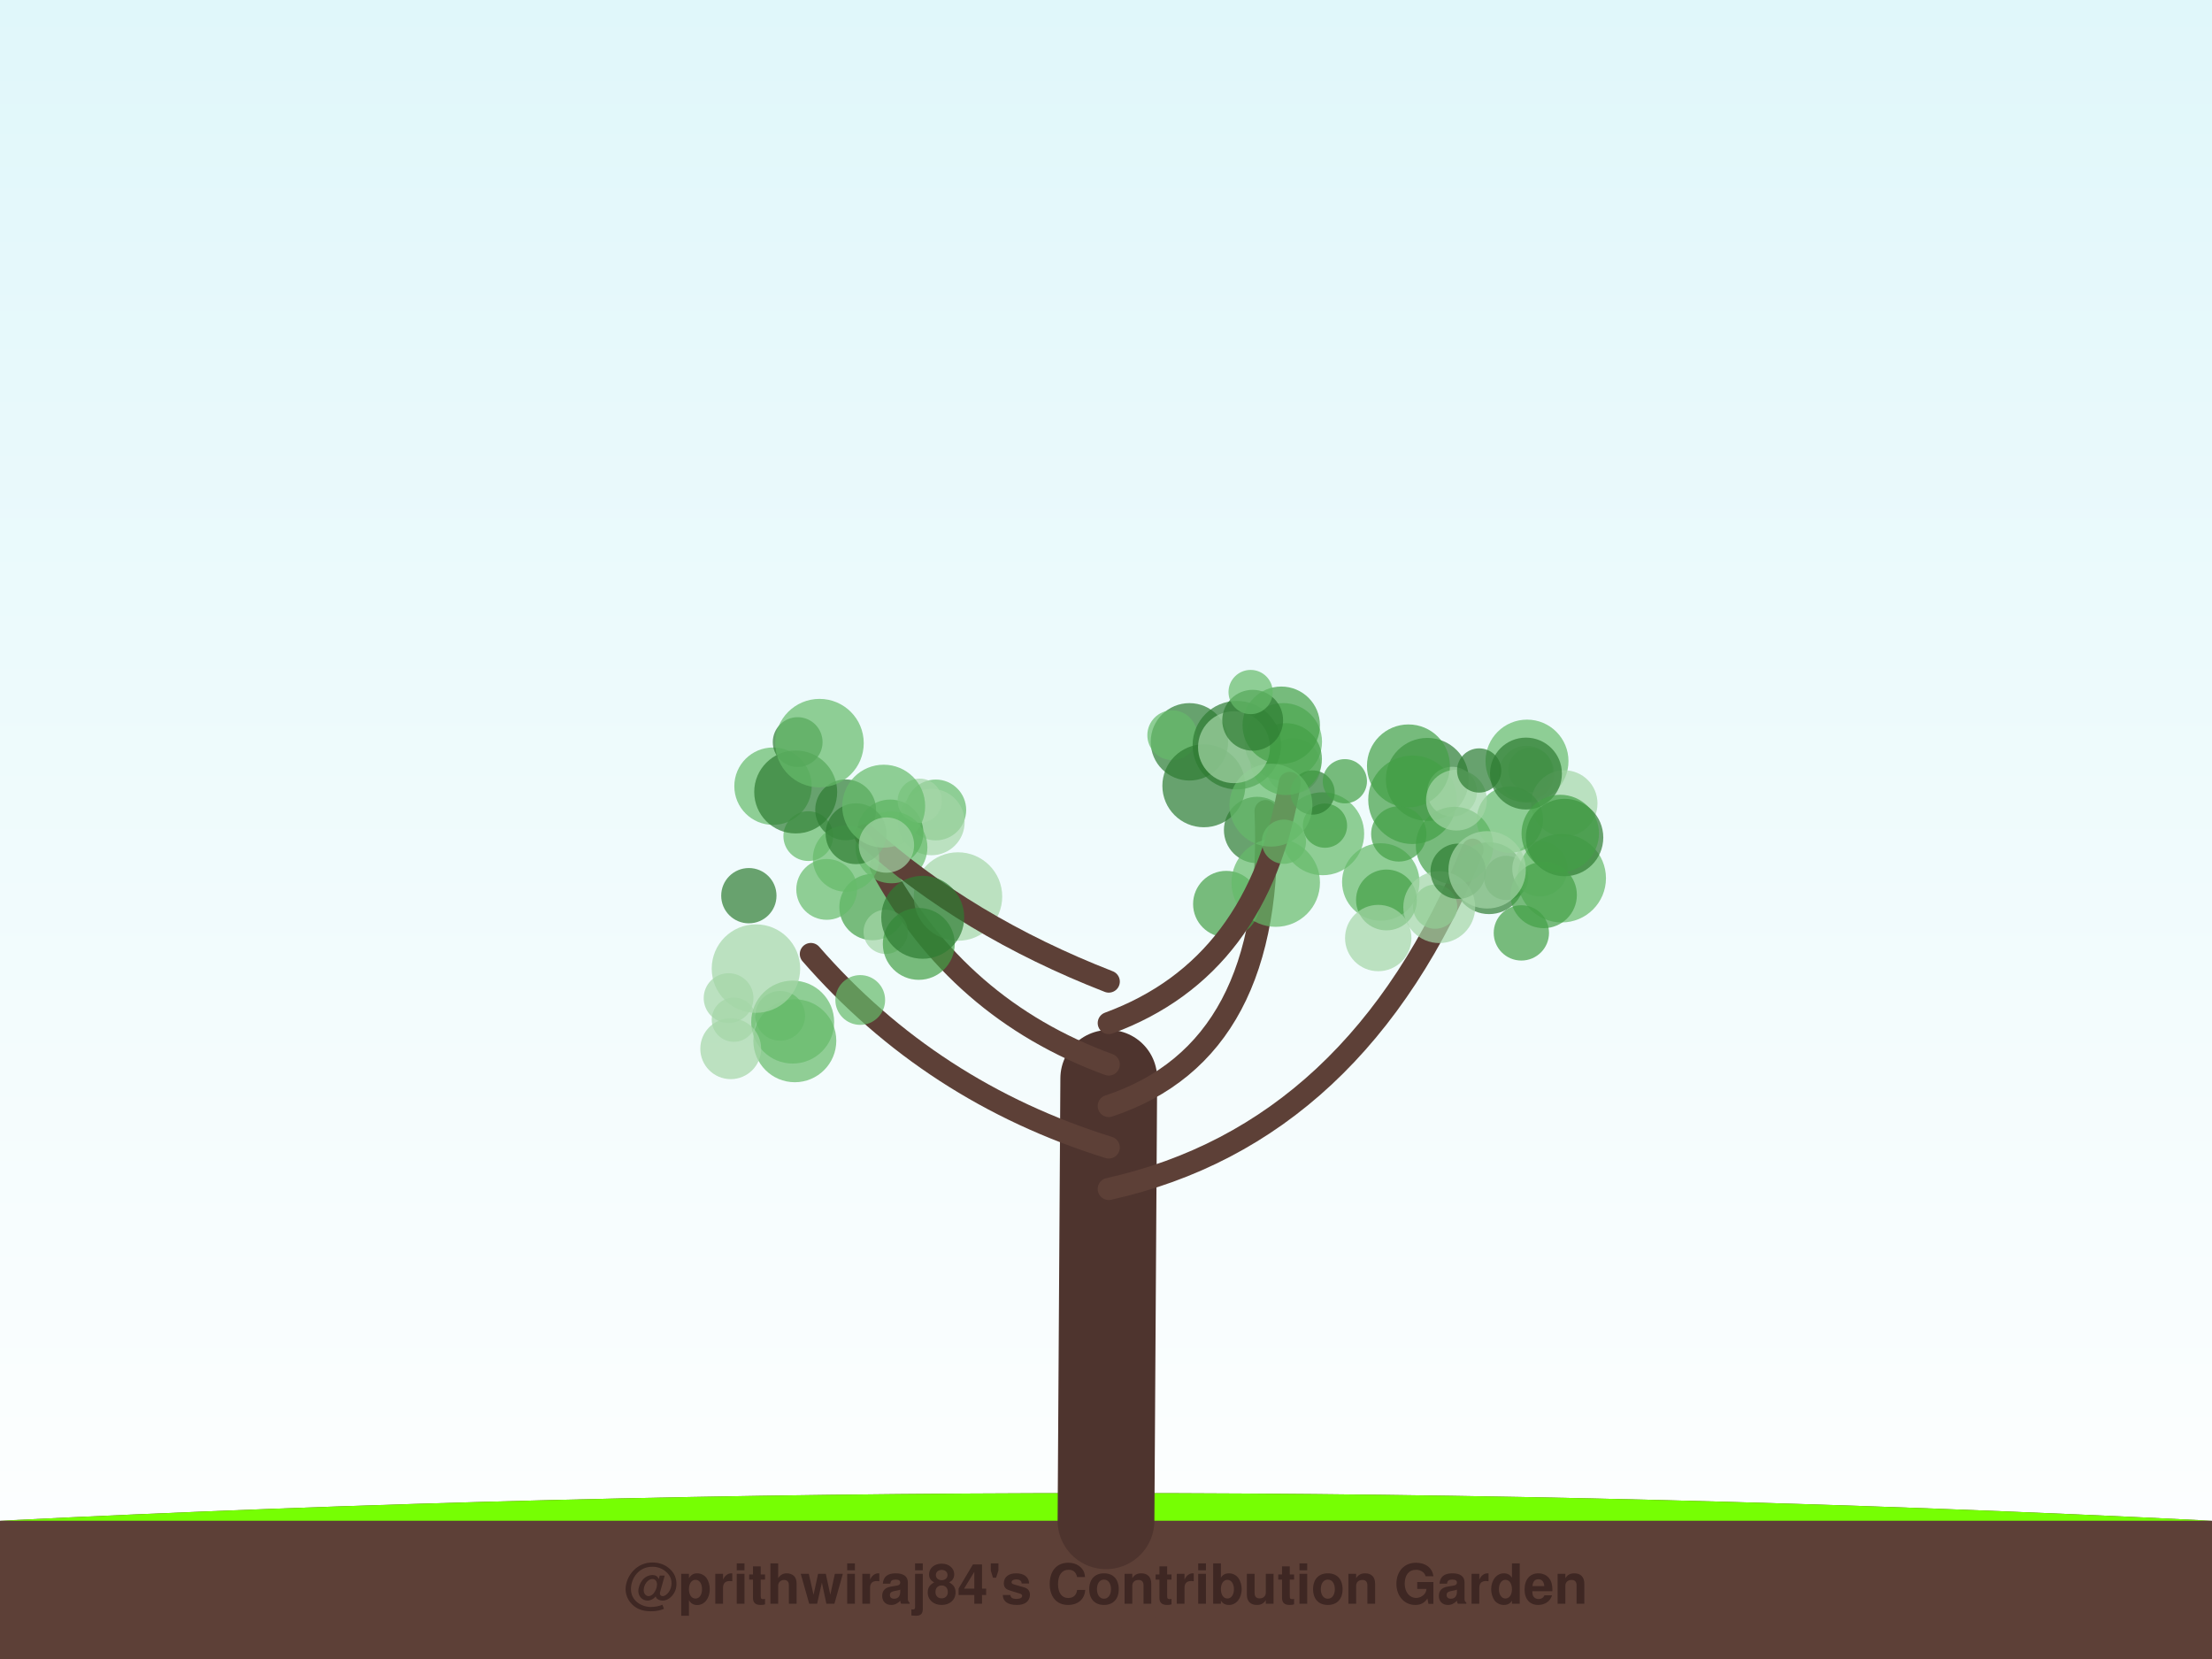
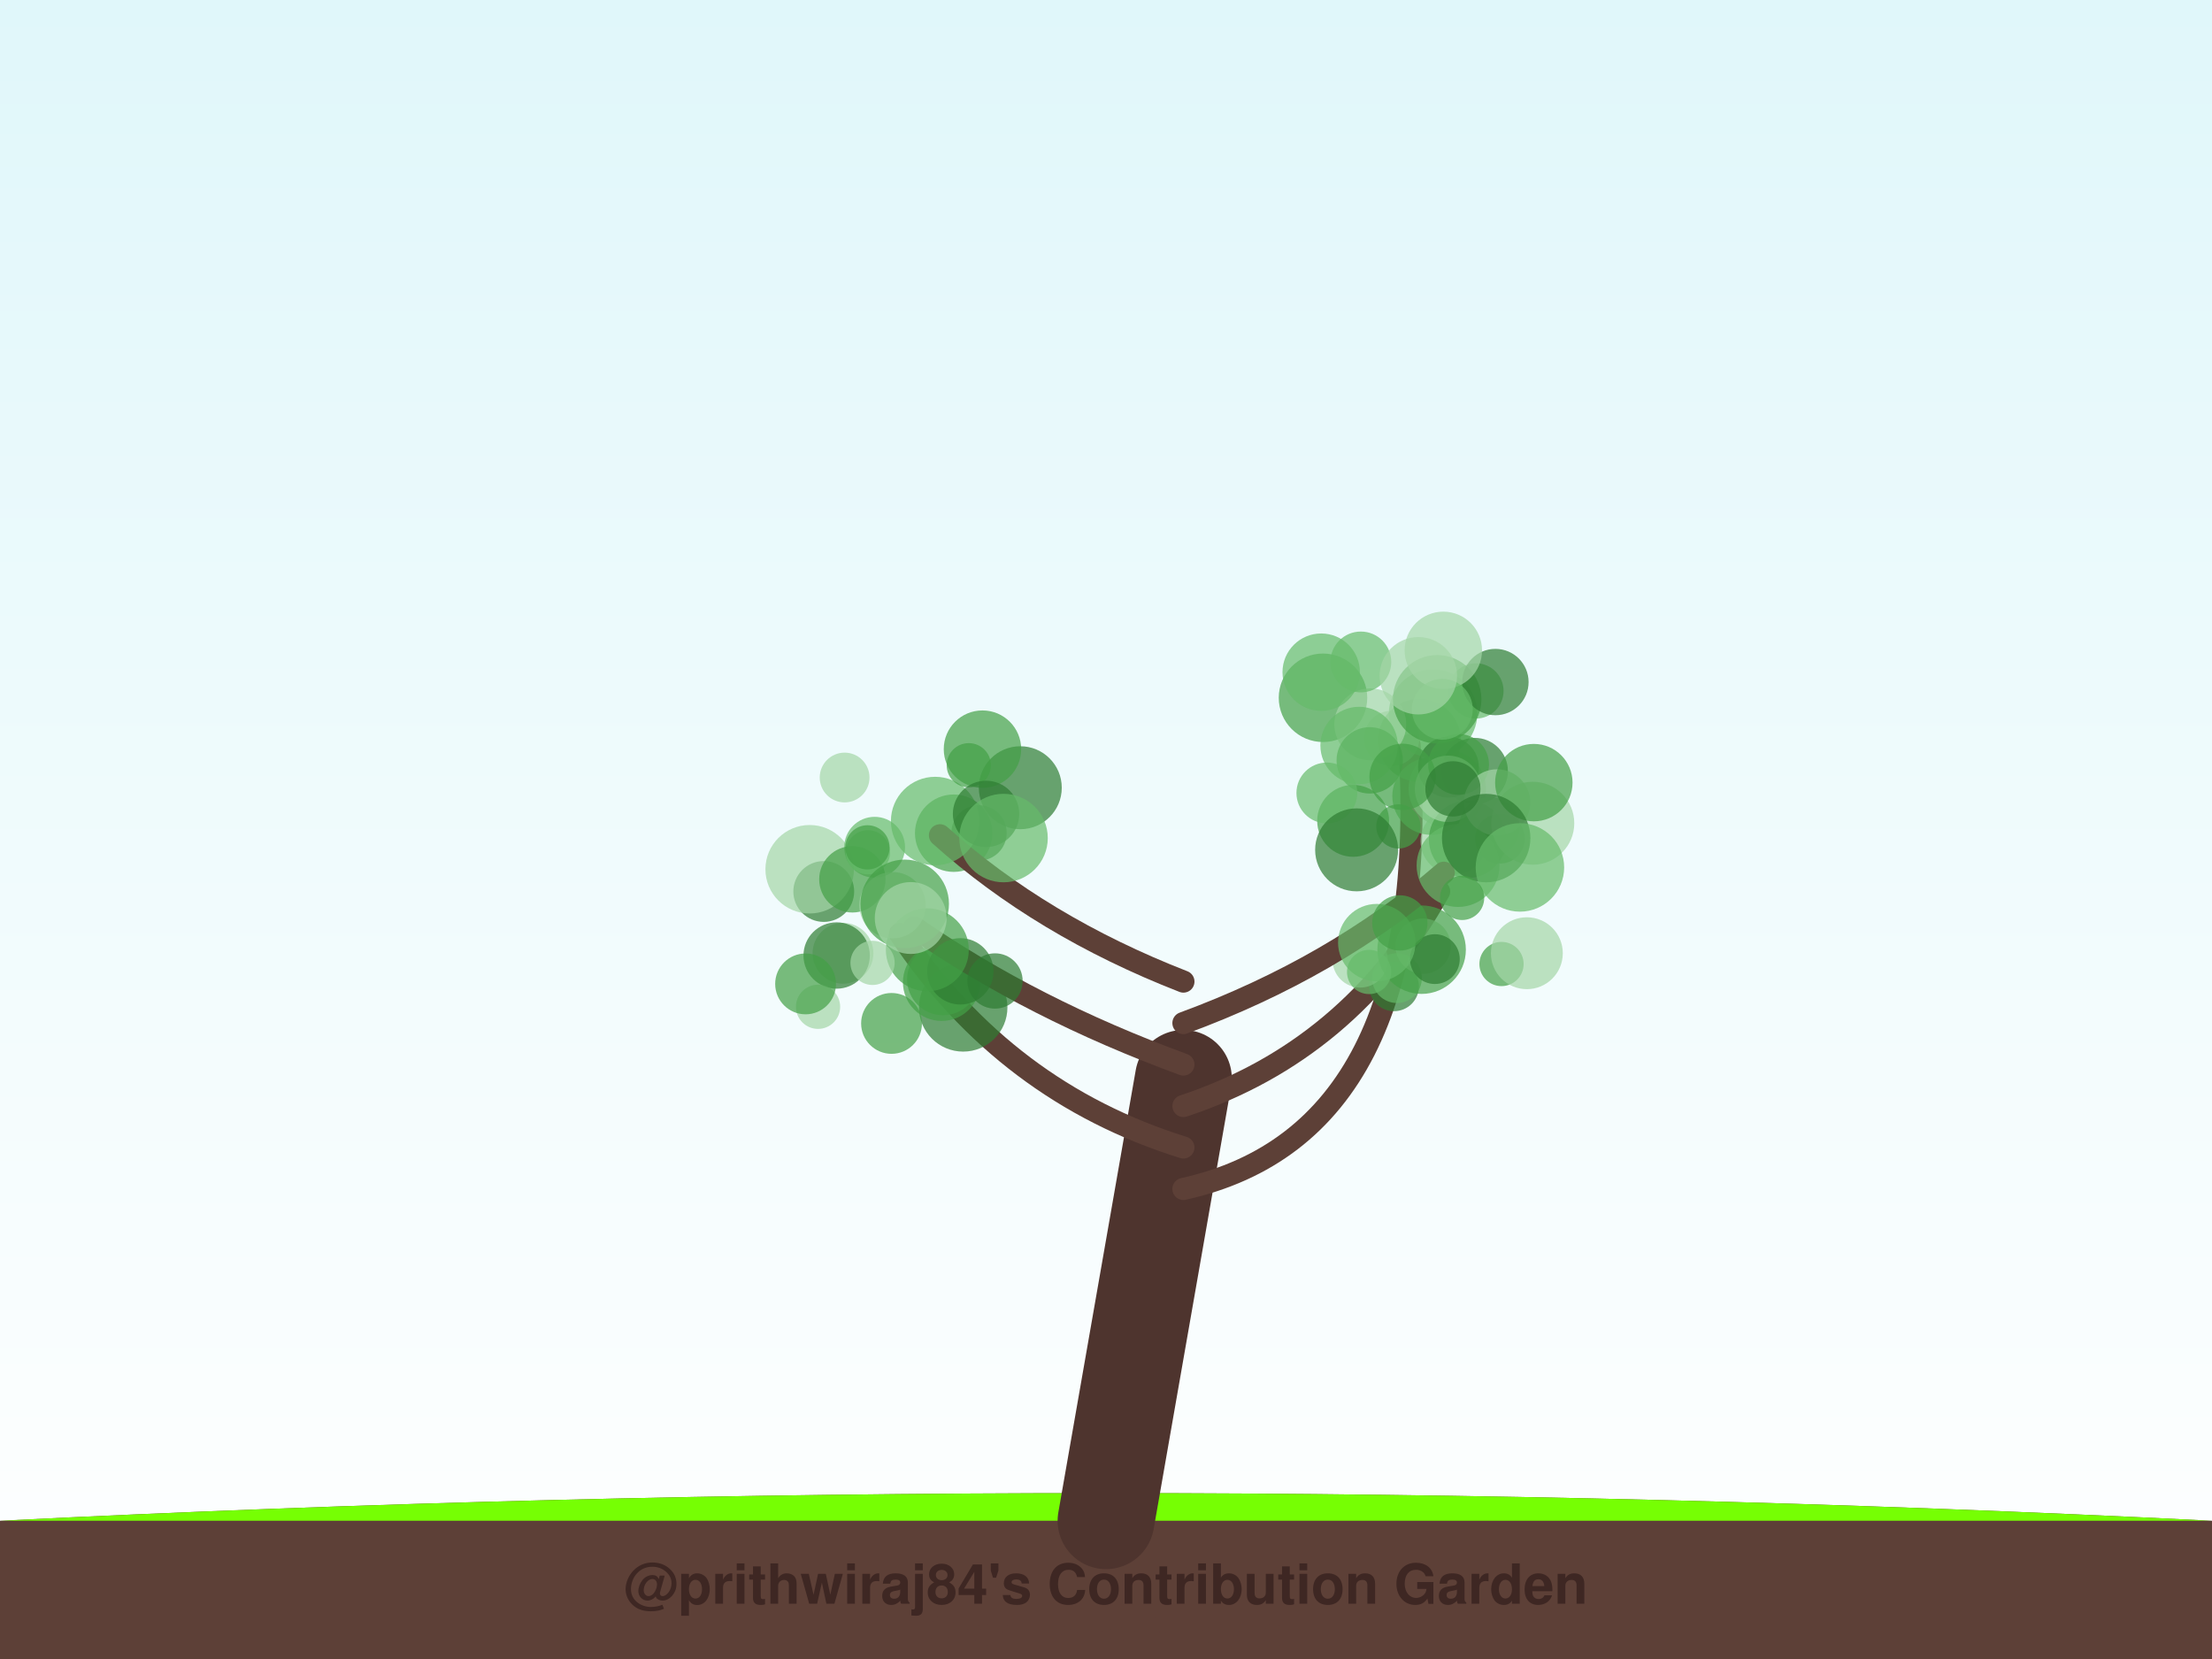
<svg xmlns="http://www.w3.org/2000/svg" width="800" height="600" viewBox="0 0 800 600">
  <defs>
    <linearGradient id="sky" x1="0%" y1="0%" x2="0%" y2="100%">
      <stop offset="0%" style="stop-color:#e0f7fa;stop-opacity:1" />
      <stop offset="100%" style="stop-color:#ffffff;stop-opacity:1" />
    </linearGradient>
    <filter id="glow" x="-20%" y="-20%" width="140%" height="140%">
      <feGaussianBlur stdDeviation="2" result="coloredBlur" />
      <feMerge>
        <feMergeNode in="coloredBlur" />
        <feMergeNode in="SourceGraphic" />
      </feMerge>
    </filter>
  </defs>
  <rect width="100%" height="100%" fill="url(#sky)" />
  <path d="M0,550 Q400,530 800,550 L800,600 L0,600 Z" stroke="#4e342e" stroke-width="0" fill="#5d4037" stroke-linecap="round" stroke-opacity="1.0" />
  <path d="M0,550 Q400,530 800,550" stroke="none" stroke-width="0" fill="#76ff03" stroke-linecap="round" stroke-opacity="0.1" />
-   <path d="M400,550 Q400.5,470.0 401,390" stroke="#4e342e" stroke-width="35" fill="none" stroke-linecap="round" stroke-opacity="1.0" />
-   <path d="M401,430 Q490.964,410 532.59,307.29" stroke="#5d4037" stroke-width="8" fill="none" stroke-linecap="round" stroke-opacity="1.0" />
-   <circle cx="544.74" cy="317.507" r="8" fill="#2e7d32" fill-opacity="0.7" />
-   <circle cx="538.535" cy="317.601" r="13" fill="#2e7d32" fill-opacity="0.7" />
-   <circle cx="499.378" cy="318.974" r="14" fill="#66bb6a" fill-opacity="0.7" />
-   <circle cx="516.212" cy="281.88" r="15" fill="#2e7d32" fill-opacity="0.7" />
-   <circle cx="510.839" cy="289.252" r="16" fill="#43a047" fill-opacity="0.7" />
-   <circle cx="519.041" cy="327.907" r="8" fill="#66bb6a" fill-opacity="0.7" />
-   <circle cx="553.485" cy="278.41" r="8" fill="#66bb6a" fill-opacity="0.7" />
-   <circle cx="556.927" cy="314.226" r="10" fill="#a5d6a7" fill-opacity="0.7" />
-   <circle cx="552.094" cy="279.688" r="10" fill="#a5d6a7" fill-opacity="0.7" />
-   <circle cx="525.182" cy="286.323" r="9" fill="#a5d6a7" fill-opacity="0.7" />
-   <circle cx="501.431" cy="325.481" r="11" fill="#43a047" fill-opacity="0.7" />
-   <circle cx="552.262" cy="275.262" r="15" fill="#66bb6a" fill-opacity="0.7" />
-   <circle cx="526.047" cy="305.796" r="14" fill="#43a047" fill-opacity="0.7" />
-   <circle cx="565.757" cy="290.582" r="12" fill="#a5d6a7" fill-opacity="0.7" />
-   <circle cx="564.821" cy="317.62" r="16" fill="#66bb6a" fill-opacity="0.7" />
-   <circle cx="546.071" cy="296.43" r="12" fill="#66bb6a" fill-opacity="0.7" />
-   <circle cx="565.852" cy="302.901" r="14" fill="#2e7d32" fill-opacity="0.7" />
-   <circle cx="520.525" cy="328.077" r="13" fill="#a5d6a7" fill-opacity="0.7" />
-   <circle cx="509.382" cy="277.003" r="15" fill="#43a047" fill-opacity="0.7" />
-   <circle cx="550.222" cy="337.398" r="10" fill="#43a047" fill-opacity="0.7" />
-   <circle cx="551.888" cy="279.77" r="13" fill="#2e7d32" fill-opacity="0.7" />
-   <circle cx="558.297" cy="323.682" r="12" fill="#43a047" fill-opacity="0.7" />
-   <circle cx="498.456" cy="339.255" r="12" fill="#a5d6a7" fill-opacity="0.7" />
-   <circle cx="527.359" cy="315.098" r="10" fill="#2e7d32" fill-opacity="0.7" />
-   <circle cx="537.847" cy="314.585" r="14" fill="#a5d6a7" fill-opacity="0.7" />
-   <circle cx="564.283" cy="301.439" r="14" fill="#43a047" fill-opacity="0.7" />
-   <circle cx="505.887" cy="301.598" r="10" fill="#43a047" fill-opacity="0.7" />
-   <circle cx="526.746" cy="289.38" r="11" fill="#a5d6a7" fill-opacity="0.7" />
-   <circle cx="534.954" cy="278.653" r="8" fill="#2e7d32" fill-opacity="0.7" />
-   <path d="M401,415 Q336.766,395 293.258,345.032" stroke="#5d4037" stroke-width="8" fill="none" stroke-linecap="round" stroke-opacity="1.0" />
-   <circle cx="265.405" cy="368.793" r="8" fill="#a5d6a7" fill-opacity="0.7" />
-   <circle cx="315.559" cy="328.055" r="12" fill="#43a047" fill-opacity="0.7" />
-   <circle cx="287.456" cy="376.403" r="15" fill="#66bb6a" fill-opacity="0.7" />
-   <circle cx="286.687" cy="369.652" r="15" fill="#66bb6a" fill-opacity="0.7" />
-   <circle cx="263.502" cy="360.977" r="9" fill="#a5d6a7" fill-opacity="0.7" />
-   <circle cx="282.156" cy="367.39" r="9" fill="#66bb6a" fill-opacity="0.7" />
-   <circle cx="311.116" cy="361.658" r="9" fill="#66bb6a" fill-opacity="0.7" />
-   <circle cx="270.832" cy="323.938" r="10" fill="#2e7d32" fill-opacity="0.7" />
-   <circle cx="273.401" cy="350.304" r="16" fill="#a5d6a7" fill-opacity="0.7" />
-   <circle cx="264.277" cy="379.287" r="11" fill="#a5d6a7" fill-opacity="0.7" />
-   <path d="M401,400 Q461.401,380 457.714,293.337" stroke="#5d4037" stroke-width="8" fill="none" stroke-linecap="round" stroke-opacity="1.0" />
-   <circle cx="454.646" cy="300.173" r="12" fill="#2e7d32" fill-opacity="0.7" />
-   <circle cx="443.496" cy="326.958" r="12" fill="#43a047" fill-opacity="0.7" />
-   <circle cx="461.387" cy="319.204" r="16" fill="#66bb6a" fill-opacity="0.7" />
-   <circle cx="478.368" cy="301.535" r="15" fill="#66bb6a" fill-opacity="0.7" />
-   <circle cx="430.172" cy="268.294" r="14" fill="#2e7d32" fill-opacity="0.7" />
-   <circle cx="423.951" cy="265.895" r="9" fill="#66bb6a" fill-opacity="0.7" />
-   <circle cx="467.679" cy="276.991" r="10" fill="#a5d6a7" fill-opacity="0.7" />
-   <circle cx="479.196" cy="298.607" r="8" fill="#43a047" fill-opacity="0.7" />
-   <circle cx="464.127" cy="268.28" r="14" fill="#66bb6a" fill-opacity="0.7" />
-   <circle cx="447.324" cy="269.5" r="16" fill="#2e7d32" fill-opacity="0.7" />
-   <path d="M401,385 Q346.347,365 318.505,313.288" stroke="#5d4037" stroke-width="8" fill="none" stroke-linecap="round" stroke-opacity="1.0" />
-   <circle cx="338.434" cy="292.934" r="11" fill="#66bb6a" fill-opacity="0.7" />
-   <circle cx="336.878" cy="297.313" r="12" fill="#a5d6a7" fill-opacity="0.7" />
-   <circle cx="321.952" cy="301.168" r="12" fill="#43a047" fill-opacity="0.7" />
-   <circle cx="346.467" cy="324.243" r="16" fill="#a5d6a7" fill-opacity="0.7" />
-   <circle cx="298.987" cy="321.663" r="11" fill="#66bb6a" fill-opacity="0.7" />
-   <circle cx="332.646" cy="289.601" r="8" fill="#a5d6a7" fill-opacity="0.7" />
-   <circle cx="292.33" cy="302.393" r="9" fill="#66bb6a" fill-opacity="0.7" />
-   <circle cx="320.311" cy="337.009" r="8" fill="#a5d6a7" fill-opacity="0.7" />
-   <circle cx="322.408" cy="306.455" r="13" fill="#66bb6a" fill-opacity="0.7" />
-   <circle cx="332.289" cy="341.372" r="13" fill="#43a047" fill-opacity="0.7" />
-   <path d="M401,370 Q455.38,350 466.453,283.141" stroke="#5d4037" stroke-width="8" fill="none" stroke-linecap="round" stroke-opacity="1.0" />
-   <circle cx="474.716" cy="286.625" r="8" fill="#2e7d32" fill-opacity="0.7" />
-   <circle cx="465.097" cy="274.545" r="13" fill="#43a047" fill-opacity="0.7" />
-   <circle cx="435.386" cy="284.191" r="15" fill="#2e7d32" fill-opacity="0.7" />
-   <circle cx="459.653" cy="291.197" r="15" fill="#66bb6a" fill-opacity="0.7" />
-   <circle cx="486.387" cy="282.547" r="8" fill="#43a047" fill-opacity="0.7" />
-   <circle cx="446.293" cy="270.24" r="13" fill="#a5d6a7" fill-opacity="0.7" />
-   <circle cx="463.383" cy="262.298" r="14" fill="#43a047" fill-opacity="0.7" />
-   <circle cx="453.047" cy="260.489" r="11" fill="#2e7d32" fill-opacity="0.7" />
-   <circle cx="452.309" cy="250.284" r="8" fill="#66bb6a" fill-opacity="0.7" />
-   <circle cx="464.337" cy="304.418" r="8" fill="#66bb6a" fill-opacity="0.7" />
-   <path d="M401,355 Q349.631,335 312.937,302.086" stroke="#5d4037" stroke-width="8" fill="none" stroke-linecap="round" stroke-opacity="1.0" />
-   <circle cx="305.841" cy="292.89" r="11" fill="#2e7d32" fill-opacity="0.7" />
-   <circle cx="305.976" cy="310.525" r="12" fill="#66bb6a" fill-opacity="0.7" />
-   <circle cx="279.576" cy="284.334" r="14" fill="#66bb6a" fill-opacity="0.7" />
-   <circle cx="333.715" cy="331.751" r="15" fill="#2e7d32" fill-opacity="0.7" />
-   <circle cx="309.595" cy="301.525" r="11" fill="#2e7d32" fill-opacity="0.7" />
-   <circle cx="287.774" cy="286.428" r="15" fill="#2e7d32" fill-opacity="0.7" />
-   <circle cx="288.488" cy="268.383" r="9" fill="#2e7d32" fill-opacity="0.7" />
-   <circle cx="319.597" cy="291.566" r="15" fill="#66bb6a" fill-opacity="0.7" />
-   <circle cx="296.385" cy="268.76" r="16" fill="#66bb6a" fill-opacity="0.7" />
-   <circle cx="320.596" cy="305.635" r="10" fill="#a5d6a7" fill-opacity="0.7" />
+   <path d="M400,550 Q414.0,470.0 428,390" stroke="#4e342e" stroke-width="35" fill="none" stroke-linecap="round" stroke-opacity="1.0" />
+   <path d="M428,430 Q518.091,410 509.801,269.457" stroke="#5d4037" stroke-width="8" fill="none" stroke-linecap="round" stroke-opacity="1.0" />
+   <circle cx="523.422" cy="285.252" r="14" fill="#a5d6a7" fill-opacity="0.7" />
+   <circle cx="503.31" cy="267.048" r="10" fill="#a5d6a7" fill-opacity="0.7" />
+   <circle cx="518.289" cy="258.072" r="16" fill="#66bb6a" fill-opacity="0.7" />
+   <circle cx="478.477" cy="252.363" r="16" fill="#43a047" fill-opacity="0.7" />
+   <circle cx="489.383" cy="296.87" r="13" fill="#43a047" fill-opacity="0.7" />
+   <circle cx="513.344" cy="267.758" r="15" fill="#66bb6a" fill-opacity="0.7" />
+   <circle cx="533.351" cy="278.864" r="12" fill="#2e7d32" fill-opacity="0.7" />
+   <circle cx="495.576" cy="261.956" r="13" fill="#a5d6a7" fill-opacity="0.7" />
+   <circle cx="525.774" cy="304.223" r="12" fill="#a5d6a7" fill-opacity="0.7" />
+   <circle cx="495.388" cy="274.995" r="12" fill="#43a047" fill-opacity="0.7" />
+   <circle cx="517.546" cy="287.931" r="14" fill="#66bb6a" fill-opacity="0.7" />
+   <circle cx="505.745" cy="298.886" r="8" fill="#43a047" fill-opacity="0.7" />
+   <circle cx="523.848" cy="277.428" r="11" fill="#2e7d32" fill-opacity="0.7" />
+   <circle cx="477.831" cy="243.105" r="14" fill="#66bb6a" fill-opacity="0.7" />
+   <circle cx="533.782" cy="249.886" r="10" fill="#66bb6a" fill-opacity="0.7" />
+   <circle cx="530.78" cy="303.541" r="14" fill="#43a047" fill-opacity="0.7" />
+   <circle cx="523.694" cy="285.283" r="12" fill="#a5d6a7" fill-opacity="0.7" />
+   <circle cx="519.776" cy="252.908" r="16" fill="#43a047" fill-opacity="0.7" />
+   <circle cx="540.838" cy="246.675" r="12" fill="#2e7d32" fill-opacity="0.7" />
+   <circle cx="527.519" cy="276.458" r="11" fill="#43a047" fill-opacity="0.7" />
+   <circle cx="491.532" cy="269.62" r="14" fill="#66bb6a" fill-opacity="0.7" />
+   <circle cx="492.164" cy="239.407" r="11" fill="#66bb6a" fill-opacity="0.7" />
+   <circle cx="522" cy="235.209" r="14" fill="#a5d6a7" fill-opacity="0.7" />
+   <circle cx="538.63" cy="299.28" r="11" fill="#66bb6a" fill-opacity="0.7" />
+   <circle cx="521.643" cy="256.52" r="11" fill="#66bb6a" fill-opacity="0.7" />
+   <circle cx="542.461" cy="303.332" r="9" fill="#43a047" fill-opacity="0.7" />
+   <circle cx="507.269" cy="280.966" r="12" fill="#43a047" fill-opacity="0.7" />
+   <circle cx="479.877" cy="286.787" r="11" fill="#66bb6a" fill-opacity="0.7" />
+   <circle cx="512.965" cy="244.403" r="14" fill="#a5d6a7" fill-opacity="0.7" />
+   <path d="M428,415 Q363.818,395 325.484,337.749" stroke="#5d4037" stroke-width="8" fill="none" stroke-linecap="round" stroke-opacity="1.0" />
+   <circle cx="304.883" cy="344.76" r="11" fill="#a5d6a7" fill-opacity="0.7" />
+   <circle cx="348.35" cy="364.326" r="16" fill="#2e7d32" fill-opacity="0.7" />
+   <circle cx="322.439" cy="370.131" r="11" fill="#43a047" fill-opacity="0.7" />
+   <circle cx="297.924" cy="322.417" r="11" fill="#2e7d32" fill-opacity="0.7" />
+   <circle cx="302.586" cy="345.574" r="12" fill="#2e7d32" fill-opacity="0.7" />
+   <circle cx="295.858" cy="364.117" r="8" fill="#a5d6a7" fill-opacity="0.7" />
+   <circle cx="341.055" cy="354.194" r="13" fill="#43a047" fill-opacity="0.7" />
+   <circle cx="340.555" cy="355.245" r="14" fill="#43a047" fill-opacity="0.7" />
+   <circle cx="292.828" cy="314.375" r="16" fill="#a5d6a7" fill-opacity="0.7" />
+   <circle cx="291.352" cy="355.839" r="11" fill="#43a047" fill-opacity="0.7" />
+   <path d="M428,400 Q488.364,380 520.482,322.398" stroke="#5d4037" stroke-width="8" fill="none" stroke-linecap="round" stroke-opacity="1.0" />
+   <circle cx="504.169" cy="356.711" r="9" fill="#2e7d32" fill-opacity="0.7" />
+   <circle cx="505.235" cy="353.753" r="9" fill="#66bb6a" fill-opacity="0.7" />
+   <circle cx="491.94" cy="347.172" r="10" fill="#a5d6a7" fill-opacity="0.7" />
+   <circle cx="543.048" cy="348.645" r="8" fill="#43a047" fill-opacity="0.7" />
+   <circle cx="490.643" cy="307.36" r="15" fill="#2e7d32" fill-opacity="0.7" />
+   <circle cx="514.703" cy="342.195" r="10" fill="#a5d6a7" fill-opacity="0.7" />
+   <circle cx="514.149" cy="343.463" r="16" fill="#43a047" fill-opacity="0.7" />
+   <circle cx="541.436" cy="290.223" r="12" fill="#a5d6a7" fill-opacity="0.7" />
+   <circle cx="495.159" cy="351.525" r="8" fill="#66bb6a" fill-opacity="0.7" />
+   <circle cx="518.943" cy="346.876" r="9" fill="#2e7d32" fill-opacity="0.7" />
+   <path d="M428,385 Q373.364,365 330.637,335.391" stroke="#5d4037" stroke-width="8" fill="none" stroke-linecap="round" stroke-opacity="1.0" />
+   <circle cx="347.325" cy="351.305" r="12" fill="#2e7d32" fill-opacity="0.7" />
+   <circle cx="359.859" cy="354.783" r="10" fill="#2e7d32" fill-opacity="0.7" />
+   <circle cx="335.381" cy="343.505" r="15" fill="#43a047" fill-opacity="0.7" />
+   <circle cx="316.32" cy="306.418" r="11" fill="#66bb6a" fill-opacity="0.7" />
+   <circle cx="315.57" cy="348.233" r="8" fill="#a5d6a7" fill-opacity="0.7" />
+   <circle cx="344.91" cy="301.334" r="14" fill="#43a047" fill-opacity="0.7" />
+   <circle cx="308.272" cy="318.023" r="12" fill="#43a047" fill-opacity="0.7" />
+   <circle cx="322.788" cy="327.375" r="12" fill="#a5d6a7" fill-opacity="0.7" />
+   <circle cx="313.91" cy="308.237" r="8" fill="#66bb6a" fill-opacity="0.7" />
+   <circle cx="354.084" cy="301.237" r="10" fill="#2e7d32" fill-opacity="0.7" />
+   <path d="M428,370 Q482.364,350 522.161,315.636" stroke="#5d4037" stroke-width="8" fill="none" stroke-linecap="round" stroke-opacity="1.0" />
+   <circle cx="554.358" cy="297.729" r="15" fill="#a5d6a7" fill-opacity="0.7" />
+   <circle cx="497.927" cy="340.908" r="14" fill="#66bb6a" fill-opacity="0.7" />
+   <circle cx="554.73" cy="283.045" r="14" fill="#43a047" fill-opacity="0.7" />
+   <circle cx="527.332" cy="313.009" r="15" fill="#66bb6a" fill-opacity="0.7" />
+   <circle cx="537.494" cy="303.106" r="16" fill="#2e7d32" fill-opacity="0.7" />
+   <circle cx="506.27" cy="333.788" r="10" fill="#43a047" fill-opacity="0.7" />
+   <circle cx="549.7" cy="313.714" r="16" fill="#66bb6a" fill-opacity="0.7" />
+   <circle cx="525.487" cy="285.303" r="10" fill="#2e7d32" fill-opacity="0.7" />
+   <circle cx="552.21" cy="344.745" r="13" fill="#a5d6a7" fill-opacity="0.7" />
+   <circle cx="528.793" cy="324.74" r="8" fill="#43a047" fill-opacity="0.7" />
+   <path d="M428,355 Q376.636,335 339.946,302.092" stroke="#5d4037" stroke-width="8" fill="none" stroke-linecap="round" stroke-opacity="1.0" />
+   <circle cx="369.002" cy="284.892" r="15" fill="#2e7d32" fill-opacity="0.7" />
+   <circle cx="338.213" cy="296.938" r="16" fill="#66bb6a" fill-opacity="0.7" />
+   <circle cx="355.322" cy="270.937" r="14" fill="#43a047" fill-opacity="0.7" />
+   <circle cx="305.468" cy="281.2" r="9" fill="#a5d6a7" fill-opacity="0.7" />
+   <circle cx="350.373" cy="276.76" r="8" fill="#43a047" fill-opacity="0.7" />
+   <circle cx="327.202" cy="326.883" r="16" fill="#43a047" fill-opacity="0.7" />
+   <circle cx="329.373" cy="332.012" r="13" fill="#a5d6a7" fill-opacity="0.7" />
+   <circle cx="356.617" cy="294.357" r="12" fill="#2e7d32" fill-opacity="0.7" />
+   <circle cx="362.941" cy="303.095" r="16" fill="#66bb6a" fill-opacity="0.7" />
+   <circle cx="313.739" cy="306.455" r="8" fill="#43a047" fill-opacity="0.7" />
  <text x="400" y="580" font-family="Segoe UI, Helvetica, Arial, sans-serif" font-size="20" fill="#3e2723" text-anchor="middle" font-weight="bold">@prithwiraj84's Contribution Garden</text>
  <text x="400" y="595" font-family="Segoe UI, Helvetica, Arial, sans-serif" font-size="14" fill="#5d4037" text-anchor="middle" font-weight="bold">Grown over 5 years</text>
</svg>
